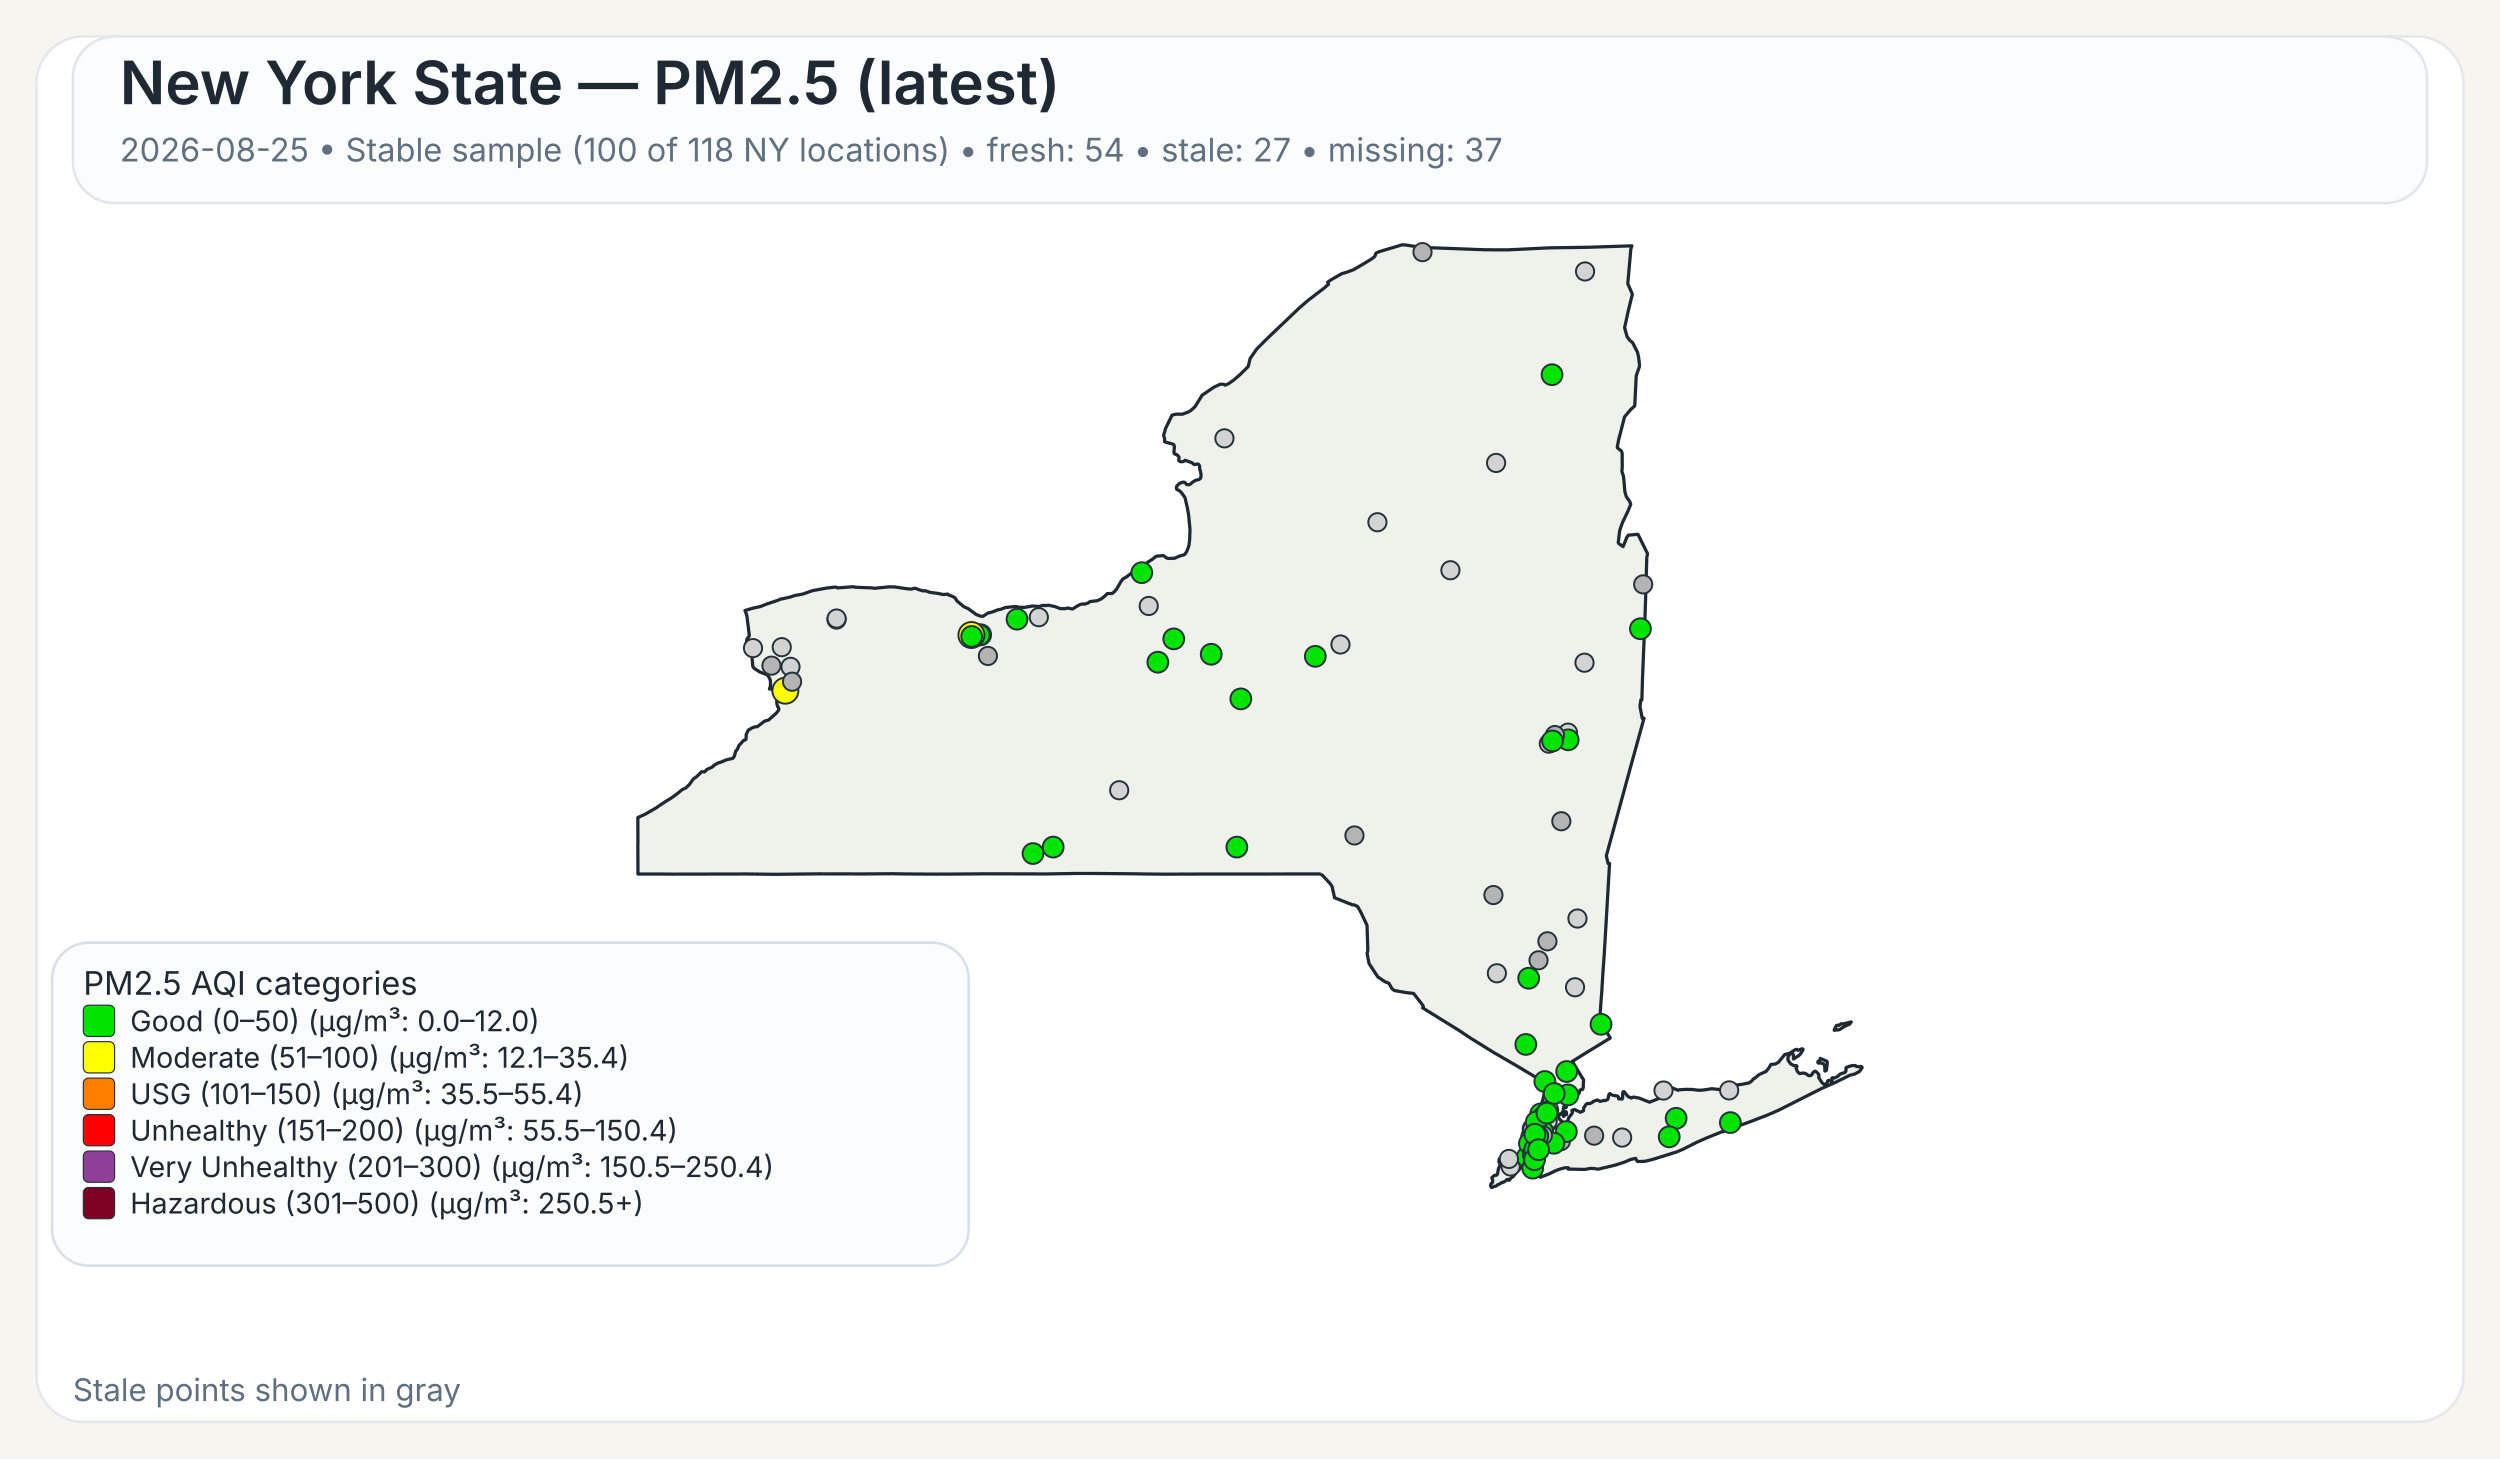
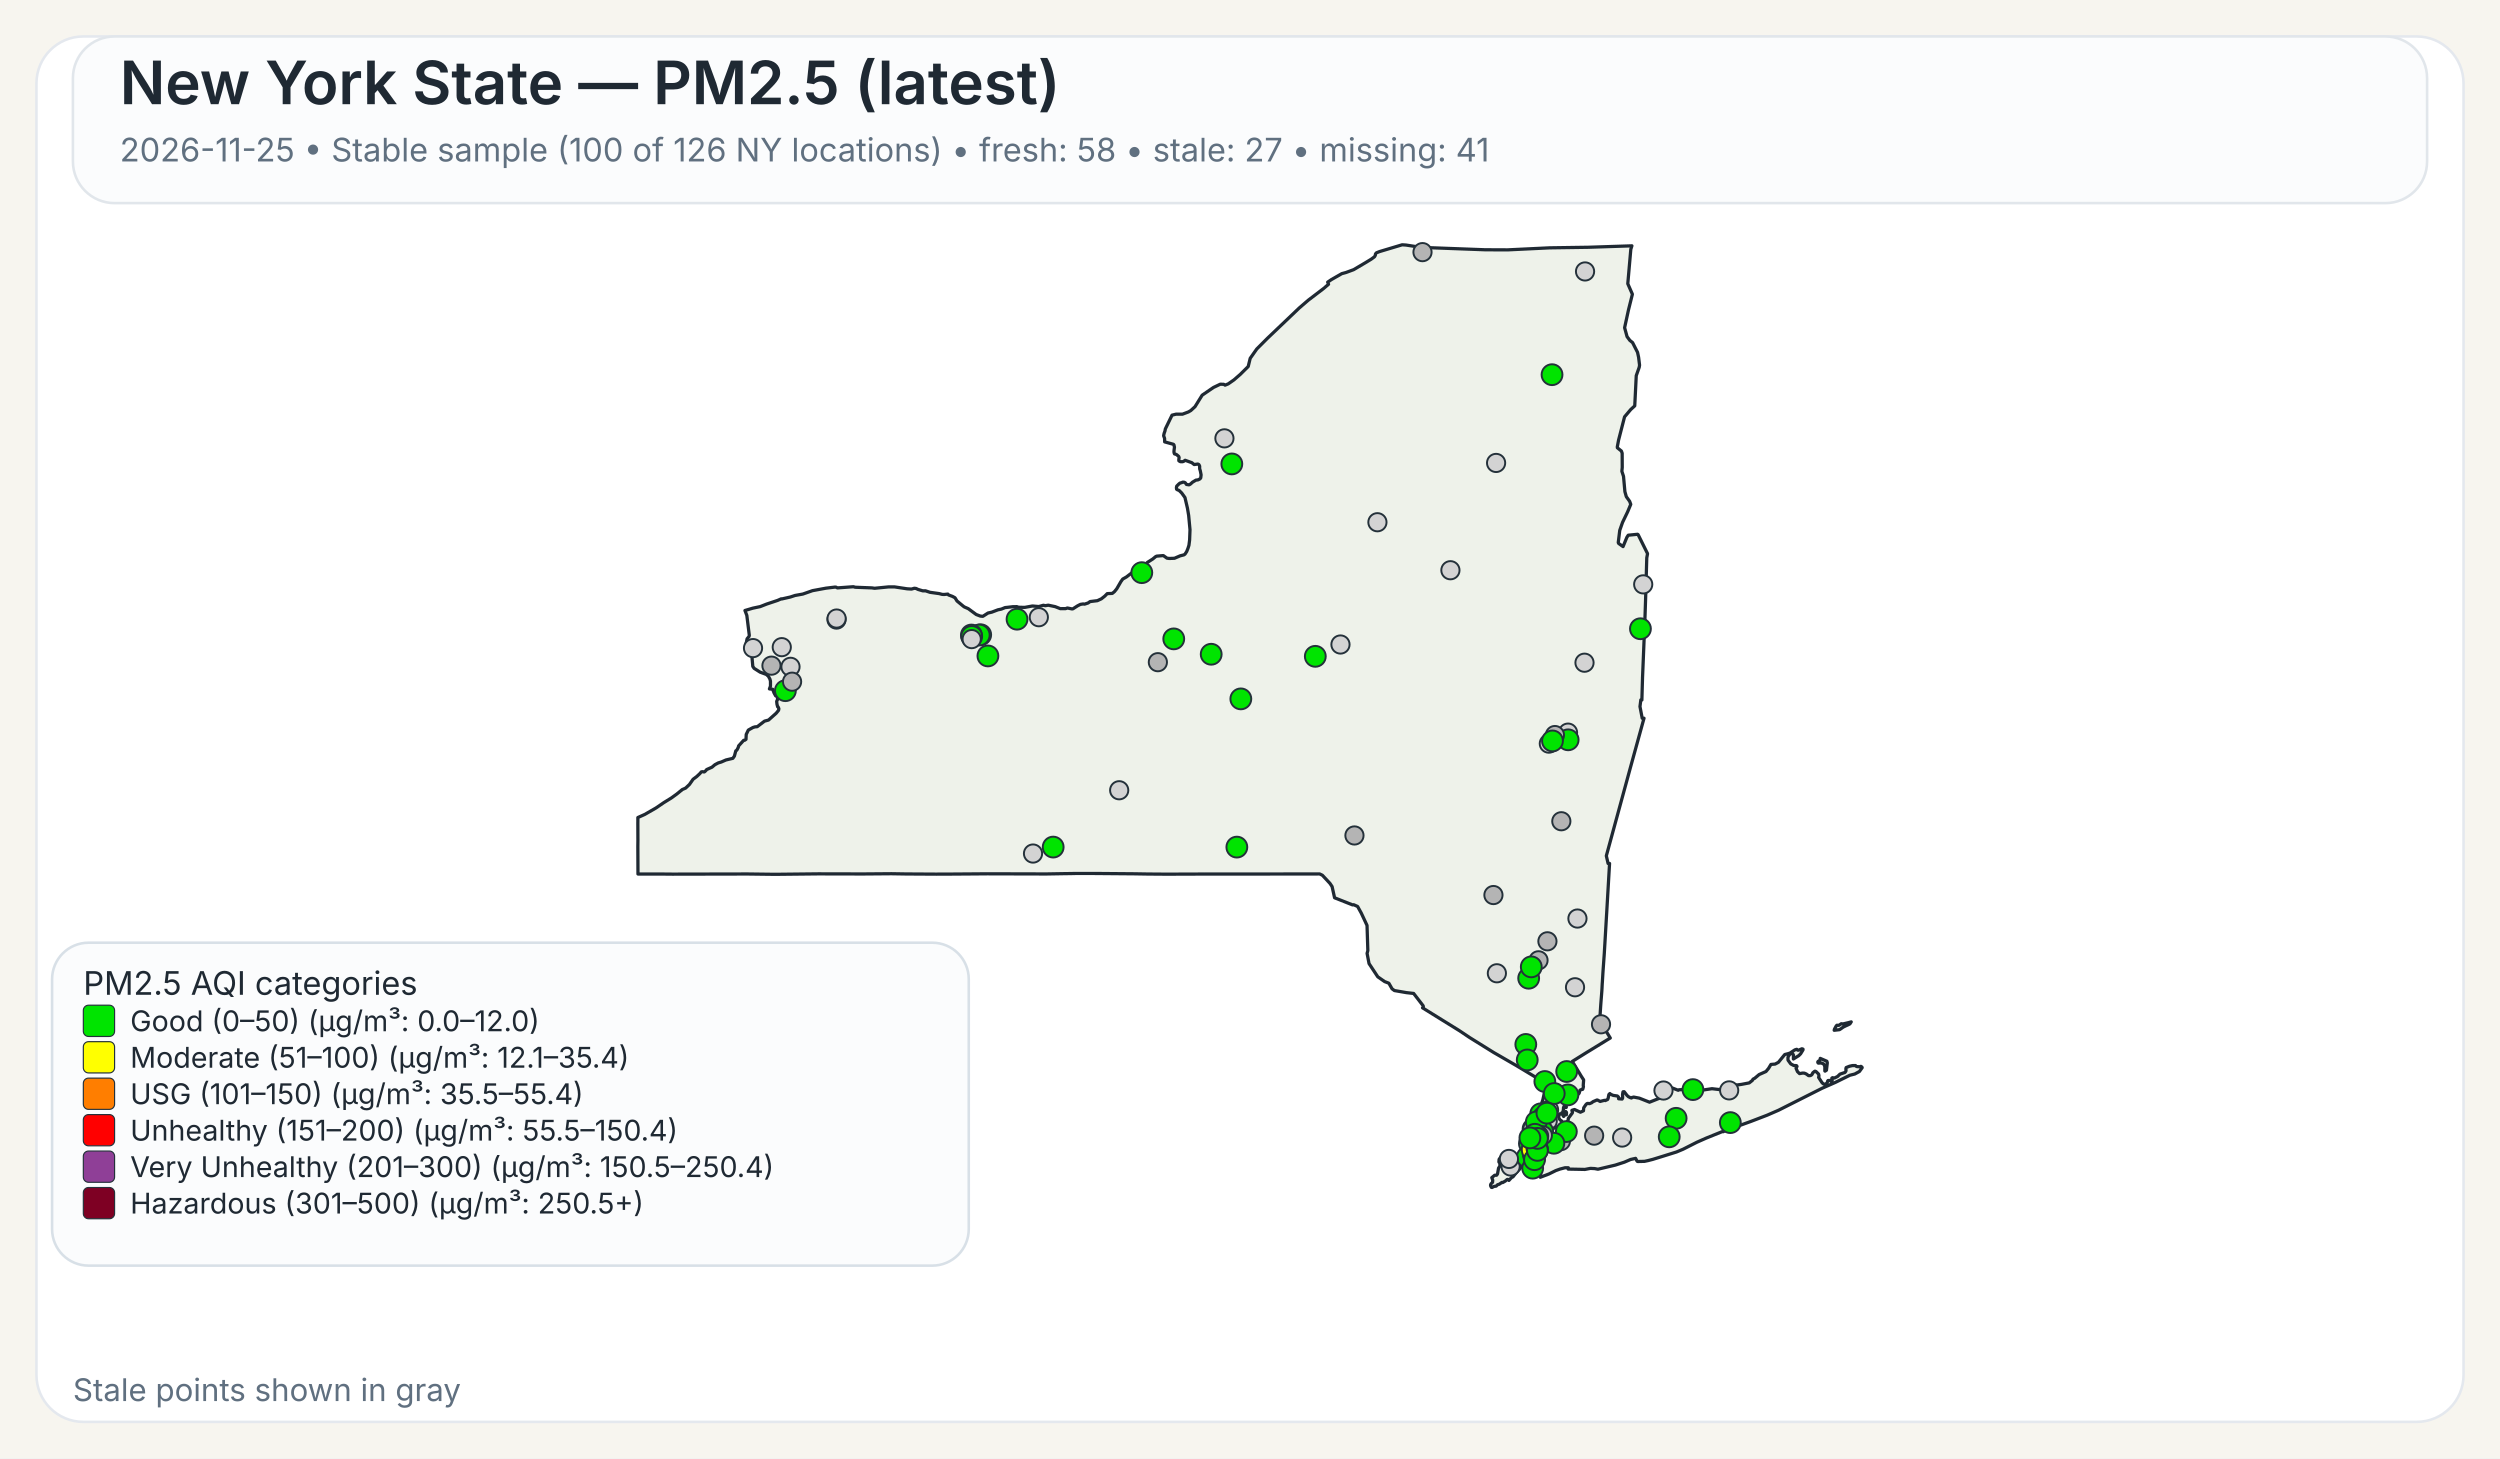
<svg xmlns="http://www.w3.org/2000/svg" width="960" height="560">
  <rect x="0" y="0" width="960" height="560" fill="#F7F5EF" />
  <rect x="14" y="14" width="932" height="532" rx="18" ry="18" fill="#FFFFFF" stroke="#E4E8EE" stroke-width="1" />
  <rect x="28" y="14" width="904" height="64" rx="16" ry="16" fill="#FBFCFD" stroke="#E1E6EB" stroke-width="1" />
  <text x="46" y="40" font-family="Public Sans, Inter, Aptos, Segoe UI, Arial, sans-serif" font-size="23" font-weight="600" fill="#1F2933">New York State — PM2.5 (latest)</text>
-   <text x="46" y="62" font-family="Public Sans, Inter, Aptos, Segoe UI, Arial, sans-serif" font-size="12.5" font-weight="400" fill="#607080">2026-08-25 • Stable sample (100 of 118 NY locations) • fresh: 54 • stale: 27 • missing: 37</text>
+   <text x="46" y="62" font-family="Public Sans, Inter, Aptos, Segoe UI, Arial, sans-serif" font-size="12.5" font-weight="400" fill="#607080">2026-11-25 • Stable sample (100 of 126 NY locations) • fresh: 58 • stale: 27 • missing: 41</text>
  <path d="M601.06,426.90 L601.23,426.83 L601.48,427.07 L601.55,427.32 L601.50,428.06 L601.28,428.08 L601.08,427.81 L601.04,427.27 L601.06,426.90 Z" fill="#EEF2EA" stroke="#1F2933" stroke-width="1.25" stroke-linejoin="round" />
  <path d="M585.16,439.66 L585.21,439.61 L585.24,439.63 L585.33,439.75 L585.00,440.50 L584.94,440.59 L584.83,440.54 L584.77,440.43 L584.80,440.38 L585.16,439.66 Z" fill="#EEF2EA" stroke="#1F2933" stroke-width="1.25" stroke-linejoin="round" />
  <path d="M579.00,452.87 L578.74,452.93 L578.02,453.54 L577.00,454.12 L576.75,454.04 L575.70,454.75 L575.07,454.93 L574.52,455.48 L573.72,455.58 L572.92,456.00 L572.71,455.95 L572.45,455.50 L572.36,455.05 L572.56,454.57 L573.14,454.01 L573.21,453.18 L572.85,452.21 L573.97,451.28 L574.68,451.28 L575.04,450.81 L575.45,448.53 L575.88,447.92 L575.97,447.53 L575.92,446.38 L575.63,446.32 L575.58,446.12 L575.66,445.16 L576.32,444.30 L576.87,444.03 L577.23,444.07 L577.46,444.30 L578.49,444.56 L580.44,444.30 L582.44,443.79 L583.07,443.83 L583.44,444.38 L583.57,445.77 L584.00,446.72 L584.43,447.38 L584.07,448.20 L583.53,448.95 L582.19,450.36 L580.96,451.93 L580.89,451.88 L580.35,452.27 L579.42,453.28 L579.25,452.99 L579.00,452.87 Z" fill="#EEF2EA" stroke="#1F2933" stroke-width="1.25" stroke-linejoin="round" />
  <path d="M698.65,407.28 L698.89,406.98 L698.98,406.42 L701.51,407.51 L701.69,408.12 L701.35,410.97 L700.83,411.31 L700.74,411.25 L700.74,409.57 L700.38,408.71 L700.19,408.52 L699.35,408.18 L698.24,408.24 L698.08,408.08 L698.02,407.81 L698.15,407.57 L698.65,407.28 Z" fill="#EEF2EA" stroke="#1F2933" stroke-width="1.25" stroke-linejoin="round" />
  <path d="M709.87,392.68 L710.87,392.40 L710.37,393.17 L709.71,393.51 L708.74,393.94 L707.77,394.42 L706.83,395.10 L706.37,395.39 L704.33,395.63 L704.44,395.18 L704.77,394.57 L705.12,393.94 L705.39,393.69 L706.11,393.74 L707.05,393.11 L707.70,393.19 L709.32,392.81 L709.87,392.68 Z" fill="#EEF2EA" stroke="#1F2933" stroke-width="1.25" stroke-linejoin="round" />
  <path d="M601.43,424.75 L601.44,424.82 L601.44,424.87 L601.44,424.97 L601.48,425.16 L601.44,425.24 L601.21,425.31 L600.95,425.08 L600.95,424.92 L601.10,424.88 L601.13,424.65 L601.23,424.58 L601.37,424.64 L601.42,424.70 L601.43,424.75 Z" fill="#EEF2EA" stroke="#1F2933" stroke-width="1.25" stroke-linejoin="round" />
  <path d="M623.05,163.10 L621.53,169.00 L621.04,171.61 L621.07,171.95 L622.62,173.20 L622.91,174.06 L622.94,179.46 L622.80,180.98 L623.43,182.92 L623.96,188.79 L624.50,190.70 L624.50,190.71 L625.79,192.51 L626.21,193.67 L625.60,195.12 L625.01,196.54 L623.06,200.59 L622.75,201.47 L621.98,203.67 L621.41,208.34 L621.56,208.68 L623.25,209.89 L624.72,206.33 L625.25,205.52 L628.84,205.16 L629.06,205.34 L632.45,212.18 L632.66,212.61 L632.36,214.21 L632.03,225.74 L632.03,225.80 L632.02,226.34 L632.00,227.05 L631.90,230.25 L631.64,238.09 L631.03,253.00 L630.74,259.97 L630.73,260.06 L630.73,260.23 L630.48,268.80 L630.08,268.74 L629.75,271.32 L630.61,275.80 L631.30,275.80 L628.80,284.88 L626.09,294.70 L622.63,307.38 L616.83,328.64 L617.50,331.57 L618.07,331.57 L617.02,349.62 L617.02,349.66 L616.71,354.88 L616.28,362.25 L616.04,366.27 L615.53,373.42 L615.30,377.22 L615.29,377.28 L615.29,377.35 L615.28,377.44 L615.28,377.49 L615.27,377.53 L615.19,379.03 L615.19,379.14 L615.18,379.18 L615.18,379.35 L615.17,379.49 L615.12,380.31 L615.09,380.73 L615.08,380.89 L614.72,385.46 L614.66,386.30 L614.29,391.98 L618.35,398.60 L616.75,399.56 L616.45,399.75 L610.52,403.39 L609.46,404.03 L609.01,404.31 L603.77,407.58 L605.77,410.89 L606.19,411.58 L606.62,412.29 L607.18,413.23 L608.08,414.62 L608.12,414.70 L607.96,416.83 L608.04,417.28 L607.81,418.17 L607.68,418.35 L607.54,418.27 L606.73,418.62 L606.42,419.73 L606.23,420.03 L605.55,420.48 L604.13,421.08 L603.54,421.65 L602.05,422.64 L600.59,424.82 L600.46,425.17 L600.38,425.37 L600.34,426.13 L600.15,426.98 L600.19,427.32 L600.39,427.51 L600.54,427.87 L600.54,428.09 L600.53,428.27 L600.60,428.55 L600.51,428.65 L600.44,428.71 L600.35,428.62 L600.18,428.29 L600.01,427.93 L600.10,427.54 L599.94,427.19 L599.85,427.21 L599.64,427.48 L599.51,427.81 L599.07,427.70 L598.72,427.92 L598.55,428.85 L598.57,429.17 L598.77,429.63 L599.21,430.17 L599.64,430.41 L600.31,431.59 L600.59,432.07 L600.90,432.04 L601.36,431.60 L601.36,431.60 L602.21,429.98 L602.19,429.51 L603.74,427.42 L603.84,427.11 L603.60,426.42 L603.67,426.33 L604.61,426.05 L606.88,427.09 L607.17,426.96 L608.05,426.54 L608.14,425.40 L608.93,424.24 L609.36,423.80 L609.77,423.70 L610.33,423.82 L611.26,423.43 L611.66,423.07 L613.16,422.42 L613.38,422.39 L614.46,422.95 L616.17,422.51 L616.43,422.62 L617.32,422.20 L617.49,421.82 L617.52,421.77 L617.81,420.28 L618.19,419.93 L618.22,419.96 L618.50,420.18 L618.60,420.26 L618.84,420.36 L619.48,420.63 L619.66,420.66 L619.90,420.69 L620.59,420.79 L621.03,420.85 L621.08,420.86 L621.49,421.26 L621.50,421.39 L621.55,421.93 L622.90,422.03 L623.09,421.64 L623.06,420.27 L623.21,419.33 L623.28,419.23 L623.69,419.22 L624.78,420.64 L625.29,421.11 L626.07,421.51 L626.50,421.62 L626.59,421.46 L627.35,421.28 L629.51,421.69 L629.51,421.69 L633.42,423.24 L638.19,421.34 L638.36,420.84 L638.45,419.18 L638.68,418.35 L640.49,417.89 L642.20,417.80 L644.45,418.67 L644.65,418.48 L647.29,418.32 L649.72,418.35 L652.18,418.65 L653.70,418.61 L657.40,418.06 L660.48,418.42 L661.32,417.62 L664.03,416.80 L665.53,416.46 L666.97,416.64 L668.73,416.40 L671.71,415.83 L672.90,414.88 L673.16,414.40 L673.82,414.05 L675.50,412.63 L678.13,411.46 L679.12,410.27 L680.04,408.74 L681.66,408.60 L682.91,407.93 L685.34,404.94 L686.69,404.59 L687.35,404.38 L689.21,403.16 L689.94,402.93 L690.28,403.23 L690.57,403.30 L691.93,402.73 L692.35,402.87 L692.38,403.11 L691.44,404.66 L690.75,405.35 L688.66,406.65 L688.68,405.06 L688.30,404.60 L687.92,404.54 L687.60,404.66 L687.09,405.06 L686.58,406.01 L686.59,407.08 L687.65,408.54 L688.81,409.15 L689.85,409.20 L690.06,409.50 L689.68,410.21 L690.24,411.51 L691.03,412.27 L692.17,412.06 L692.88,412.09 L693.59,412.39 L694.51,413.06 L695.19,413.03 L695.62,412.79 L695.84,412.56 L696.12,411.95 L696.83,411.38 L696.98,411.33 L697.37,411.49 L698.35,412.46 L698.48,413.14 L698.35,413.73 L699.60,415.66 L700.04,416.12 L700.44,416.32 L700.84,416.33 L701.58,415.93 L701.76,415.37 L701.81,415.13 L701.99,414.91 L702.86,414.89 L703.07,415.26 L703.12,415.25 L703.24,415.22 L703.45,415.13 L703.57,414.86 L703.45,414.38 L703.43,414.00 L703.70,413.83 L704.39,413.98 L705.62,413.37 L706.56,412.46 L708.48,411.82 L708.83,411.29 L708.88,410.85 L708.80,410.51 L708.92,409.94 L710.19,409.44 L711.31,409.19 L712.51,409.17 L712.73,409.44 L713.09,409.58 L714.27,409.63 L714.58,409.48 L714.99,409.75 L715.07,409.99 L714.02,411.45 L712.24,412.42 L710.34,412.90 L704.77,415.65 L699.71,417.88 L682.98,426.32 L678.57,428.24 L672.42,430.60 L662.20,434.30 L661.73,434.58 L661.49,434.51 L660.84,434.74 L655.19,437.03 L651.62,438.61 L646.31,441.30 L643.78,442.36 L638.41,444.04 L634.66,445.20 L632.83,445.67 L631.47,445.96 L631.32,445.96 L628.83,446.02 L628.63,445.87 L628.07,444.81 L626.15,445.24 L623.74,446.28 L621.85,446.89 L620.27,447.40 L613.61,448.98 L612.34,448.74 L610.73,448.66 L608.60,449.06 L605.36,448.99 L602.17,448.93 L602.19,448.77 L602.25,448.43 L600.97,448.42 L599.39,448.83 L599.07,448.91 L597.43,449.50 L594.79,450.81 L591.48,452.07 L591.48,451.26 L591.59,450.86 L591.41,450.49 L591.24,450.39 L590.88,450.18 L590.56,449.81 L590.00,449.87 L588.10,450.05 L587.46,450.03 L587.05,449.85 L586.87,449.72 L586.81,449.43 L587.15,448.99 L587.21,448.90 L587.49,448.42 L587.39,448.02 L586.94,447.62 L585.63,447.32 L585.23,446.64 L585.06,445.69 L585.31,444.71 L585.45,444.41 L585.68,443.96 L586.50,442.95 L586.37,441.37 L586.22,441.17 L586.16,441.08 L586.11,440.71 L586.29,440.19 L586.49,440.03 L586.59,439.53 L586.42,439.11 L586.13,438.91 L586.77,435.14 L587.04,434.58 L587.53,433.54 L588.00,432.56 L588.37,431.79 L590.66,426.98 L591.27,425.68 L591.55,425.09 L591.55,425.09 L591.90,424.00 L592.36,422.57 L592.47,422.24 L593.89,415.87 L593.37,415.86 L592.83,415.54 L585.14,410.91 L585.14,410.91 L582.09,409.08 L581.83,408.93 L574.90,404.92 L573.64,404.20 L565.84,399.35 L564.27,398.37 L560.37,395.76 L546.26,387.01 L546.57,386.68 L546.49,386.22 L542.83,381.48 L542.63,381.46 L540.06,381.17 L535.45,380.37 L534.54,379.69 L533.32,377.55 L531.70,376.93 L529.06,375.09 L525.71,370.01 L525.14,367.03 L524.96,366.10 L525.25,365.02 L524.94,355.37 L522.72,350.61 L521.32,348.08 L519.78,347.40 L519.41,347.49 L512.48,344.75 L511.52,340.44 L510.72,339.24 L507.79,336.09 L506.74,335.59 L502.43,335.60 L502.18,335.60 L499.75,335.60 L499.39,335.61 L499.35,335.61 L469.83,335.63 L469.66,335.63 L462.36,335.64 L461.30,335.63 L460.85,335.63 L460.00,335.64 L448.21,335.68 L447.85,335.68 L441.17,335.63 L440.91,335.63 L435.49,335.54 L435.46,335.54 L420.14,335.41 L418.99,335.41 L413.90,335.41 L413.83,335.41 L413.52,335.41 L412.93,335.41 L412.60,335.42 L411.23,335.45 L411.22,335.45 L408.74,335.48 L408.73,335.48 L401.77,335.60 L379.14,335.54 L372.91,335.59 L364.59,335.65 L360.26,335.66 L359.71,335.67 L347.88,335.60 L347.87,335.60 L342.30,335.51 L337.43,335.55 L331.40,335.60 L314.24,335.56 L297.70,335.74 L295.08,335.71 L287.13,335.61 L286.61,335.61 L258.23,335.67 L257.47,335.66 L253.93,335.63 L253.07,335.62 L253.07,335.63 L244.98,335.62 L244.93,325.04 L244.95,323.48 L244.96,322.52 L244.95,321.67 L244.95,321.16 L244.95,320.84 L244.93,316.08 L244.94,315.42 L244.94,313.93 L247.57,312.75 L251.88,310.27 L254.93,308.19 L257.77,306.44 L259.87,304.92 L262.02,303.17 L263.28,302.62 L264.74,301.24 L266.14,299.24 L267.54,298.19 L268.72,297.09 L269.32,296.39 L269.90,296.33 L270.33,296.44 L270.54,296.38 L271.04,295.92 L271.36,295.51 L273.40,294.60 L274.52,293.65 L275.81,292.96 L276.98,292.61 L278.76,291.83 L281.41,291.20 L282.01,290.34 L282.12,289.92 L282.55,288.31 L282.75,288.22 L283.00,287.95 L283.49,287.01 L283.63,286.42 L285.57,284.28 L285.90,284.29 L286.46,283.91 L286.55,282.02 L287.35,280.35 L289.13,279.36 L289.89,279.12 L290.78,279.05 L293.57,276.92 L295.12,276.50 L298.07,273.86 L298.97,272.76 L299.09,272.13 L298.79,271.45 L298.62,271.42 L298.36,270.43 L298.24,269.33 L298.55,268.66 L298.61,268.16 L298.25,267.28 L297.85,267.20 L297.24,266.09 L296.70,264.68 L295.46,264.54 L295.86,263.47 L295.86,261.59 L295.66,260.80 L295.08,259.71 L294.94,259.59 L294.28,258.99 L291.89,258.11 L289.57,256.64 L289.07,255.88 L288.57,250.10 L288.55,249.89 L286.78,249.43 L286.31,248.17 L286.88,245.30 L287.63,244.40 L287.73,243.95 L286.78,236.32 L286.06,234.43 L289.07,233.54 L291.93,232.93 L294.37,231.97 L298.62,230.55 L299.99,229.95 L300.12,230.02 L303.47,229.26 L305.29,228.66 L308.28,228.12 L312.00,226.81 L317.17,225.86 L320.65,225.44 L321.03,225.47 L321.59,225.76 L322.04,225.72 L327.70,225.30 L328.39,225.50 L334.82,225.75 L335.83,225.90 L341.09,225.38 L343.51,225.37 L348.32,226.10 L349.98,226.20 L350.03,226.20 L351.12,225.89 L351.79,225.98 L352.52,226.34 L354.31,226.87 L355.38,226.87 L357.13,227.45 L360.63,227.94 L361.77,228.24 L362.50,228.28 L363.98,228.13 L364.17,228.44 L365.74,229.01 L366.72,229.54 L367.48,230.77 L369.92,232.79 L370.31,233.07 L371.82,233.73 L373.38,234.88 L374.86,235.97 L376.42,236.57 L377.42,236.67 L379.40,235.40 L380.84,235.07 L383.21,234.17 L384.54,233.89 L385.93,233.32 L386.27,233.28 L386.83,233.22 L388.90,232.98 L390.48,232.95 L391.11,233.18 L393.48,233.24 L396.46,232.70 L398.89,232.91 L400.66,232.42 L401.43,232.58 L402.53,232.39 L405.18,232.95 L407.17,233.73 L409.20,233.71 L409.87,233.47 L411.66,233.83 L412.03,233.77 L413.80,232.63 L414.88,232.08 L415.91,231.92 L416.48,231.99 L417.81,231.55 L418.60,231.00 L421.39,230.66 L422.92,229.95 L424.23,228.91 L425.18,227.95 L425.69,227.93 L427.12,227.87 L427.93,227.21 L428.83,226.10 L430.44,223.32 L431.14,222.35 L431.96,221.89 L432.55,221.55 L435.18,219.53 L437.03,218.59 L437.61,217.92 L437.98,217.72 L438.51,217.88 L439.70,217.38 L440.56,215.99 L442.64,214.67 L443.82,213.70 L444.23,213.55 L446.72,213.34 L448.11,214.33 L448.97,214.45 L450.99,214.38 L453.20,213.43 L454.63,213.07 L455.05,212.77 L455.69,211.79 L456.17,210.59 L456.55,209.40 L456.81,207.36 L456.96,203.41 L456.73,200.97 L456.44,197.89 L455.97,195.10 L455.02,191.05 L453.78,189.32 L452.78,188.33 L452.13,188.08 L451.81,187.86 L451.74,187.30 L451.84,186.69 L452.22,186.31 L452.64,185.89 L453.10,185.51 L453.80,185.32 L454.18,185.14 L454.70,185.18 L455.13,185.37 L455.61,186.03 L456.63,186.18 L457.19,185.84 L457.91,185.17 L459.24,184.37 L460.00,184.28 L460.73,183.93 L461.08,183.54 L461.22,182.35 L460.90,180.72 L460.70,180.14 L460.66,179.72 L460.67,178.99 L460.38,178.40 L459.97,178.19 L458.56,178.39 L457.66,177.67 L455.09,176.75 L454.57,177.13 L454.12,177.30 L453.65,177.30 L453.29,177.28 L452.94,177.12 L452.67,176.90 L452.67,176.38 L452.79,175.72 L452.62,175.27 L451.89,174.63 L451.54,174.45 L451.01,174.30 L450.87,173.94 L450.80,173.54 L450.84,172.88 L450.99,171.72 L450.78,170.78 L450.56,170.60 L447.23,169.68 L447.20,168.34 L446.83,167.32 L447.02,166.42 L447.35,165.48 L447.50,164.69 L450.06,159.42 L451.61,159.04 L454.05,159.05 L456.36,158.18 L457.28,157.64 L458.88,156.17 L461.63,151.75 L465.96,148.79 L468.59,147.53 L469.94,147.58 L470.43,147.90 L471.65,147.40 L473.83,145.88 L476.29,143.74 L476.97,143.06 L479.31,140.74 L480.08,137.59 L482.60,134.01 L486.70,129.90 L498.91,118.26 L502.36,115.29 L508.27,110.78 L510.16,109.15 L509.83,108.34 L511.28,107.35 L515.25,105.08 L516.86,104.64 L519.80,103.55 L524.26,100.92 L526.51,99.55 L527.81,98.60 L528.14,98.00 L528.16,97.54 L528.55,97.08 L529.76,96.60 L538.43,94.00 L539.92,94.10 L544.47,94.80 L545.84,95.00 L570.26,95.91 L578.85,95.95 L585.96,95.61 L595.04,95.17 L609.91,94.95 L626.65,94.40 L626.23,95.73 L625.68,102.02 L625.07,108.95 L626.84,112.98 L625.33,119.03 L623.85,125.84 L624.79,129.27 L625.53,130.26 L625.83,130.68 L626.91,131.56 L626.91,131.56 L628.81,135.29 L629.22,137.19 L629.59,140.21 L629.45,141.06 L628.32,144.25 L627.83,154.15 L627.74,155.85 L626.19,157.27 L623.83,160.07 L623.05,163.10 Z" fill="#EEF2EA" stroke="#1F2933" stroke-width="1.25" stroke-linejoin="round" />
  <circle cx="574.80" cy="373.74" r="3.50" fill="lightgray" stroke="#24313A" stroke-width="0.75" />
  <circle cx="296.24" cy="255.61" r="3.50" fill="rgb(180,180,180)" stroke="#24313A" stroke-width="0.75" />
  <circle cx="585.91" cy="401.06" r="4.00" fill="#00E400" stroke="#24313A" stroke-width="0.75" />
  <circle cx="590.67" cy="430.08" r="3.50" fill="lightgray" stroke="#24313A" stroke-width="0.75" />
  <circle cx="587.01" cy="375.64" r="4.00" fill="#00E400" stroke="#24313A" stroke-width="0.75" />
  <circle cx="580.07" cy="447.93" r="3.50" fill="lightgray" stroke="#24313A" stroke-width="0.75" />
  <circle cx="528.93" cy="200.54" r="3.50" fill="lightgray" stroke="#24313A" stroke-width="0.75" />
  <circle cx="622.90" cy="436.82" r="3.50" fill="lightgray" stroke="#24313A" stroke-width="0.75" />
  <circle cx="321.22" cy="237.92" r="3.50" fill="lightgray" stroke="#24313A" stroke-width="0.75" />
  <circle cx="556.96" cy="218.97" r="3.50" fill="lightgray" stroke="#24313A" stroke-width="0.75" />
  <circle cx="574.50" cy="177.77" r="3.50" fill="lightgray" stroke="#24313A" stroke-width="0.75" />
  <circle cx="429.77" cy="303.46" r="3.50" fill="lightgray" stroke="#24313A" stroke-width="0.75" />
  <circle cx="514.74" cy="247.49" r="3.50" fill="lightgray" stroke="#24313A" stroke-width="0.75" />
  <circle cx="470.18" cy="168.33" r="3.50" fill="lightgray" stroke="#24313A" stroke-width="0.75" />
  <circle cx="376.59" cy="243.75" r="4.00" fill="#00E400" stroke="#24313A" stroke-width="0.75" />
  <circle cx="591.63" cy="427.72" r="4.00" fill="#00E400" stroke="#24313A" stroke-width="0.75" />
-   <circle cx="593.40" cy="430.37" r="4.00" fill="#00E400" stroke="#24313A" stroke-width="0.75" />
+   <circle cx="593.40" cy="430.37" r="3.50" fill="lightgray" stroke="#24313A" stroke-width="0.75" />
  <circle cx="593.93" cy="437.51" r="4.00" fill="#00E400" stroke="#24313A" stroke-width="0.75" />
  <circle cx="602.12" cy="281.33" r="3.50" fill="lightgray" stroke="#24313A" stroke-width="0.75" />
  <circle cx="398.91" cy="237.01" r="3.50" fill="lightgray" stroke="#24313A" stroke-width="0.75" />
  <circle cx="598.03" cy="436.67" r="4.00" fill="#00E400" stroke="#24313A" stroke-width="0.75" />
  <circle cx="595.98" cy="143.88" r="4.00" fill="#00E400" stroke="#24313A" stroke-width="0.75" />
  <circle cx="601.61" cy="411.46" r="4.00" fill="#00E400" stroke="#24313A" stroke-width="0.75" />
  <circle cx="608.45" cy="254.48" r="3.50" fill="lightgray" stroke="#24313A" stroke-width="0.75" />
  <circle cx="604.81" cy="379.11" r="3.50" fill="lightgray" stroke="#24313A" stroke-width="0.75" />
  <circle cx="588.51" cy="437.27" r="3.50" fill="rgb(180,180,180)" stroke="#24313A" stroke-width="0.75" />
  <circle cx="465.10" cy="251.23" r="4.00" fill="#00E400" stroke="#24313A" stroke-width="0.75" />
-   <circle cx="396.68" cy="327.76" r="4.00" fill="#00E400" stroke="#24313A" stroke-width="0.75" />
+   <circle cx="396.68" cy="327.76" r="3.50" fill="lightgray" stroke="#24313A" stroke-width="0.75" />
  <circle cx="643.63" cy="429.43" r="4.00" fill="#00E400" stroke="#24313A" stroke-width="0.75" />
  <circle cx="586.47" cy="444.33" r="4.00" fill="#00E400" stroke="#24313A" stroke-width="0.75" />
  <circle cx="303.55" cy="256.06" r="3.50" fill="lightgray" stroke="#24313A" stroke-width="0.75" />
  <circle cx="602.17" cy="284.09" r="4.00" fill="#00E400" stroke="#24313A" stroke-width="0.75" />
-   <circle cx="301.59" cy="265.22" r="5.00" fill="#FFFF00" stroke="#24313A" stroke-width="0.75" />
+   <circle cx="301.59" cy="265.22" r="4.00" fill="#00E400" stroke="#24313A" stroke-width="0.75" />
  <circle cx="321.26" cy="237.52" r="3.50" fill="lightgray" stroke="#24313A" stroke-width="0.75" />
  <circle cx="612.15" cy="436.09" r="3.50" fill="rgb(180,180,180)" stroke="#24313A" stroke-width="0.75" />
  <circle cx="587.88" cy="438.53" r="3.50" fill="rgb(180,180,180)" stroke="#24313A" stroke-width="0.75" />
  <circle cx="591.83" cy="440.12" r="3.50" fill="lightgray" stroke="#24313A" stroke-width="0.75" />
  <circle cx="594.32" cy="430.48" r="3.50" fill="lightgray" stroke="#24313A" stroke-width="0.75" />
  <circle cx="594.83" cy="426.21" r="3.50" fill="lightgray" stroke="#24313A" stroke-width="0.75" />
  <circle cx="605.74" cy="352.72" r="3.50" fill="lightgray" stroke="#24313A" stroke-width="0.75" />
  <circle cx="664.00" cy="418.71" r="3.50" fill="lightgray" stroke="#24313A" stroke-width="0.75" />
  <circle cx="546.24" cy="96.82" r="3.50" fill="rgb(180,180,180)" stroke="#24313A" stroke-width="0.75" />
  <circle cx="638.78" cy="418.76" r="3.50" fill="lightgray" stroke="#24313A" stroke-width="0.75" />
  <circle cx="304.16" cy="261.77" r="3.50" fill="rgb(180,180,180)" stroke="#24313A" stroke-width="0.75" />
-   <circle cx="441.11" cy="232.69" r="3.50" fill="lightgray" stroke="#24313A" stroke-width="0.75" />
  <circle cx="598.43" cy="436.52" r="4.00" fill="#00E400" stroke="#24313A" stroke-width="0.75" />
  <circle cx="376.03" cy="243.84" r="4.00" fill="#00E400" stroke="#24313A" stroke-width="0.75" />
  <circle cx="592.26" cy="428.72" r="3.50" fill="rgb(180,180,180)" stroke="#24313A" stroke-width="0.75" />
  <circle cx="579.43" cy="445.03" r="3.50" fill="lightgray" stroke="#24313A" stroke-width="0.75" />
  <circle cx="602.08" cy="420.44" r="4.00" fill="#00E400" stroke="#24313A" stroke-width="0.75" />
  <circle cx="590.18" cy="441.64" r="3.50" fill="rgb(180,180,180)" stroke="#24313A" stroke-width="0.75" />
  <circle cx="520.11" cy="320.82" r="3.50" fill="rgb(180,180,180)" stroke="#24313A" stroke-width="0.75" />
  <circle cx="601.48" cy="434.51" r="3.50" fill="rgb(180,180,180)" stroke="#24313A" stroke-width="0.75" />
  <circle cx="598.28" cy="436.62" r="3.50" fill="rgb(180,180,180)" stroke="#24313A" stroke-width="0.75" />
-   <circle cx="601.48" cy="434.52" r="3.50" fill="rgb(180,180,180)" stroke="#24313A" stroke-width="0.75" />
+   <circle cx="601.48" cy="434.52" r="3.50" fill="lightgray" stroke="#24313A" stroke-width="0.75" />
  <circle cx="608.66" cy="104.24" r="3.50" fill="lightgray" stroke="#24313A" stroke-width="0.75" />
-   <circle cx="373.02" cy="243.85" r="5.00" fill="#FFFF00" stroke="#24313A" stroke-width="0.75" />
+   <circle cx="373.02" cy="243.85" r="4.00" fill="#00E400" stroke="#24313A" stroke-width="0.75" />
  <circle cx="598.27" cy="436.67" r="3.50" fill="lightgray" stroke="#24313A" stroke-width="0.75" />
  <circle cx="598.28" cy="436.62" r="3.50" fill="lightgray" stroke="#24313A" stroke-width="0.75" />
  <circle cx="587.67" cy="436.46" r="3.50" fill="lightgray" stroke="#24313A" stroke-width="0.75" />
  <circle cx="590.79" cy="368.76" r="3.50" fill="rgb(180,180,180)" stroke="#24313A" stroke-width="0.75" />
  <circle cx="593.22" cy="415.30" r="4.00" fill="#00E400" stroke="#24313A" stroke-width="0.75" />
  <circle cx="590.92" cy="439.03" r="4.00" fill="#00E400" stroke="#24313A" stroke-width="0.75" />
  <circle cx="300.20" cy="248.51" r="3.50" fill="lightgray" stroke="#24313A" stroke-width="0.75" />
  <circle cx="588.55" cy="448.58" r="4.00" fill="#00E400" stroke="#24313A" stroke-width="0.75" />
  <circle cx="592.77" cy="438.21" r="3.50" fill="lightgray" stroke="#24313A" stroke-width="0.75" />
  <circle cx="592.77" cy="438.23" r="3.50" fill="rgb(180,180,180)" stroke="#24313A" stroke-width="0.75" />
  <circle cx="592.78" cy="438.21" r="3.50" fill="rgb(180,180,180)" stroke="#24313A" stroke-width="0.75" />
  <circle cx="592.81" cy="438.17" r="3.50" fill="rgb(180,180,180)" stroke="#24313A" stroke-width="0.75" />
  <circle cx="592.70" cy="438.35" r="3.50" fill="rgb(180,180,180)" stroke="#24313A" stroke-width="0.75" />
  <circle cx="592.76" cy="438.20" r="3.50" fill="lightgray" stroke="#24313A" stroke-width="0.75" />
  <circle cx="592.66" cy="438.26" r="3.50" fill="lightgray" stroke="#24313A" stroke-width="0.75" />
  <circle cx="599.38" cy="438.19" r="3.50" fill="rgb(180,180,180)" stroke="#24313A" stroke-width="0.75" />
  <circle cx="474.95" cy="325.29" r="4.00" fill="#00E400" stroke="#24313A" stroke-width="0.75" />
  <circle cx="588.70" cy="433.55" r="4.00" fill="#00E400" stroke="#24313A" stroke-width="0.75" />
  <circle cx="601.48" cy="434.52" r="4.00" fill="#00E400" stroke="#24313A" stroke-width="0.75" />
  <circle cx="629.93" cy="241.44" r="4.00" fill="#00E400" stroke="#24313A" stroke-width="0.75" />
  <circle cx="599.55" cy="315.36" r="3.50" fill="rgb(180,180,180)" stroke="#24313A" stroke-width="0.75" />
  <circle cx="588.57" cy="437.98" r="3.50" fill="lightgray" stroke="#24313A" stroke-width="0.75" />
  <circle cx="595.75" cy="285.13" r="3.50" fill="rgb(180,180,180)" stroke="#24313A" stroke-width="0.75" />
  <circle cx="589.13" cy="443.87" r="4.00" fill="#00E400" stroke="#24313A" stroke-width="0.75" />
  <circle cx="594.21" cy="361.46" r="3.50" fill="rgb(180,180,180)" stroke="#24313A" stroke-width="0.75" />
-   <circle cx="614.79" cy="393.33" r="4.00" fill="#00E400" stroke="#24313A" stroke-width="0.75" />
+   <circle cx="614.79" cy="393.33" r="3.50" fill="rgb(180,180,180)" stroke="#24313A" stroke-width="0.75" />
  <circle cx="664.45" cy="431.08" r="3.50" fill="lightgray" stroke="#24313A" stroke-width="0.75" />
  <circle cx="597.09" cy="282.26" r="3.50" fill="rgb(180,180,180)" stroke="#24313A" stroke-width="0.75" />
  <circle cx="573.48" cy="343.70" r="3.50" fill="rgb(180,180,180)" stroke="#24313A" stroke-width="0.75" />
  <circle cx="373.13" cy="244.40" r="4.00" fill="#00E400" stroke="#24313A" stroke-width="0.75" />
  <circle cx="590.03" cy="441.87" r="4.00" fill="#00E400" stroke="#24313A" stroke-width="0.75" />
  <circle cx="664.45" cy="431.08" r="4.00" fill="#00E400" stroke="#24313A" stroke-width="0.75" />
  <circle cx="596.83" cy="419.91" r="4.00" fill="#00E400" stroke="#24313A" stroke-width="0.75" />
  <circle cx="640.98" cy="436.54" r="4.00" fill="#00E400" stroke="#24313A" stroke-width="0.75" />
  <circle cx="587.29" cy="439.12" r="4.00" fill="#00E400" stroke="#24313A" stroke-width="0.75" />
  <circle cx="589.23" cy="444.79" r="4.00" fill="#00E400" stroke="#24313A" stroke-width="0.75" />
  <circle cx="588.46" cy="433.42" r="3.50" fill="rgb(180,180,180)" stroke="#24313A" stroke-width="0.75" />
  <circle cx="592.37" cy="434.42" r="4.00" fill="#00E400" stroke="#24313A" stroke-width="0.75" />
  <circle cx="594.75" cy="285.55" r="3.50" fill="lightgray" stroke="#24313A" stroke-width="0.75" />
-   <circle cx="630.99" cy="224.40" r="3.50" fill="rgb(180,180,180)" stroke="#24313A" stroke-width="0.75" />
+   <circle cx="630.99" cy="224.40" r="3.50" fill="lightgray" stroke="#24313A" stroke-width="0.75" />
  <circle cx="590.52" cy="437.49" r="4.00" fill="#00E400" stroke="#24313A" stroke-width="0.75" />
  <circle cx="589.94" cy="430.85" r="4.00" fill="#00E400" stroke="#24313A" stroke-width="0.75" />
+   <circle cx="650.08" cy="418.41" r="4.00" fill="#00E400" stroke="#24313A" stroke-width="0.75" />
  <circle cx="596.15" cy="284.52" r="4.00" fill="#00E400" stroke="#24313A" stroke-width="0.75" />
  <circle cx="588.77" cy="443.25" r="4.00" fill="#00E400" stroke="#24313A" stroke-width="0.75" />
  <circle cx="596.70" cy="439.01" r="4.00" fill="#00E400" stroke="#24313A" stroke-width="0.75" />
  <circle cx="390.54" cy="237.77" r="4.00" fill="#00E400" stroke="#24313A" stroke-width="0.75" />
-   <circle cx="589.36" cy="441.38" r="4.00" fill="#00E400" stroke="#24313A" stroke-width="0.75" />
+   <circle cx="589.36" cy="441.38" r="5.00" fill="#FFFF00" stroke="#24313A" stroke-width="0.75" />
  <circle cx="450.72" cy="245.33" r="4.00" fill="#00E400" stroke="#24313A" stroke-width="0.75" />
-   <circle cx="444.62" cy="254.28" r="4.00" fill="#00E400" stroke="#24313A" stroke-width="0.75" />
-   <circle cx="379.36" cy="251.88" r="3.50" fill="rgb(180,180,180)" stroke="#24313A" stroke-width="0.75" />
+   <circle cx="444.62" cy="254.28" r="3.50" fill="rgb(180,180,180)" stroke="#24313A" stroke-width="0.75" />
+   <circle cx="379.36" cy="251.88" r="4.00" fill="#00E400" stroke="#24313A" stroke-width="0.75" />
  <circle cx="594.02" cy="427.45" r="4.00" fill="#00E400" stroke="#24313A" stroke-width="0.75" />
  <circle cx="592.46" cy="435.94" r="3.50" fill="rgb(180,180,180)" stroke="#24313A" stroke-width="0.75" />
  <circle cx="289.16" cy="248.87" r="3.50" fill="lightgray" stroke="#24313A" stroke-width="0.75" />
  <circle cx="505.08" cy="252.03" r="4.00" fill="#00E400" stroke="#24313A" stroke-width="0.75" />
  <circle cx="590.51" cy="436.23" r="4.00" fill="#00E400" stroke="#24313A" stroke-width="0.75" />
  <circle cx="589.41" cy="435.56" r="4.00" fill="#00E400" stroke="#24313A" stroke-width="0.75" />
  <circle cx="438.45" cy="219.90" r="4.00" fill="#00E400" stroke="#24313A" stroke-width="0.75" />
  <circle cx="589.25" cy="445.32" r="4.00" fill="#00E400" stroke="#24313A" stroke-width="0.75" />
-   <circle cx="590.82" cy="441.48" r="4.00" fill="#00E400" stroke="#24313A" stroke-width="0.75" />
+   <circle cx="590.82" cy="441.48" r="3.50" fill="rgb(180,180,180)" stroke="#24313A" stroke-width="0.75" />
  <circle cx="476.48" cy="268.37" r="4.00" fill="#00E400" stroke="#24313A" stroke-width="0.75" />
  <circle cx="404.42" cy="325.28" r="4.00" fill="#00E400" stroke="#24313A" stroke-width="0.75" />
+   <circle cx="586.46" cy="407.02" r="4.00" fill="#00E400" stroke="#24313A" stroke-width="0.75" />
+   <circle cx="590.18" cy="440.88" r="4.00" fill="#00E400" stroke="#24313A" stroke-width="0.75" />
+   <circle cx="590.36" cy="441.75" r="4.00" fill="#00E400" stroke="#24313A" stroke-width="0.75" />
+   <circle cx="588.01" cy="371.28" r="4.00" fill="#00E400" stroke="#24313A" stroke-width="0.75" />
+   <circle cx="590.39" cy="437.14" r="4.00" fill="#00E400" stroke="#24313A" stroke-width="0.75" />
+   <circle cx="473.02" cy="178.15" r="4.00" fill="#00E400" stroke="#24313A" stroke-width="0.75" />
+   <circle cx="373.13" cy="245.42" r="3.50" fill="lightgray" stroke="#24313A" stroke-width="0.75" />
+   <circle cx="587.48" cy="436.95" r="4.00" fill="#00E400" stroke="#24313A" stroke-width="0.75" />
  <rect x="20" y="362" width="352" height="124" rx="14" ry="14" fill="#FBFCFD" stroke="#D8E0E7" stroke-width="1" />
  <text x="32" y="382" font-family="Inter, Aptos, Segoe UI, Arial, sans-serif" font-size="12.5" fill="#1F2933">PM2.5 AQI categories</text>
  <rect x="32" y="386" width="12" height="12" rx="2" ry="2" fill="#00E400" stroke="#24313A" stroke-width="0.45" />
  <text x="50" y="396" font-family="Inter, Aptos, Segoe UI, Arial, sans-serif" font-size="11" fill="#1F2933">Good (0–50)  (µg/m³: 0.0–12.0)</text>
  <rect x="32" y="400" width="12" height="12" rx="2" ry="2" fill="#FFFF00" stroke="#24313A" stroke-width="0.45" />
  <text x="50" y="410" font-family="Inter, Aptos, Segoe UI, Arial, sans-serif" font-size="11" fill="#1F2933">Moderate (51–100)  (µg/m³: 12.1–35.4)</text>
  <rect x="32" y="414" width="12" height="12" rx="2" ry="2" fill="#FF7E00" stroke="#24313A" stroke-width="0.45" />
  <text x="50" y="424" font-family="Inter, Aptos, Segoe UI, Arial, sans-serif" font-size="11" fill="#1F2933">USG (101–150)  (µg/m³: 35.5–55.4)</text>
  <rect x="32" y="428" width="12" height="12" rx="2" ry="2" fill="#FF0000" stroke="#24313A" stroke-width="0.45" />
  <text x="50" y="438" font-family="Inter, Aptos, Segoe UI, Arial, sans-serif" font-size="11" fill="#1F2933">Unhealthy (151–200)  (µg/m³: 55.5–150.4)</text>
  <rect x="32" y="442" width="12" height="12" rx="2" ry="2" fill="#8F3F97" stroke="#24313A" stroke-width="0.45" />
  <text x="50" y="452" font-family="Inter, Aptos, Segoe UI, Arial, sans-serif" font-size="11" fill="#1F2933">Very Unhealthy (201–300)  (µg/m³: 150.5–250.4)</text>
  <rect x="32" y="456" width="12" height="12" rx="2" ry="2" fill="#7E0023" stroke="#24313A" stroke-width="0.45" />
  <text x="50" y="466" font-family="Inter, Aptos, Segoe UI, Arial, sans-serif" font-size="11" fill="#1F2933">Hazardous (301–500)  (µg/m³: 250.5+)</text>
  <text x="28" y="538" font-family="Inter, Aptos, Segoe UI, Arial, sans-serif" font-size="12" fill="#607080">Stale points shown in gray</text>
</svg>
